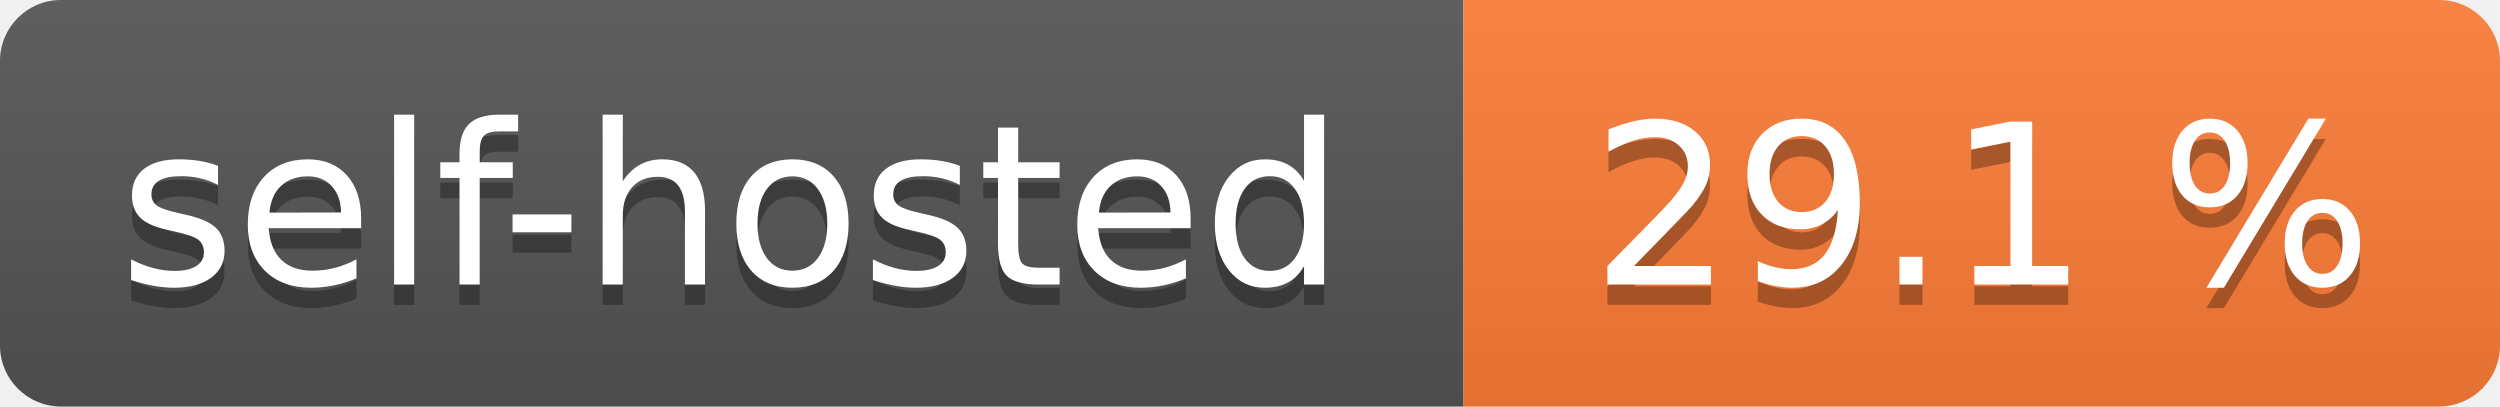
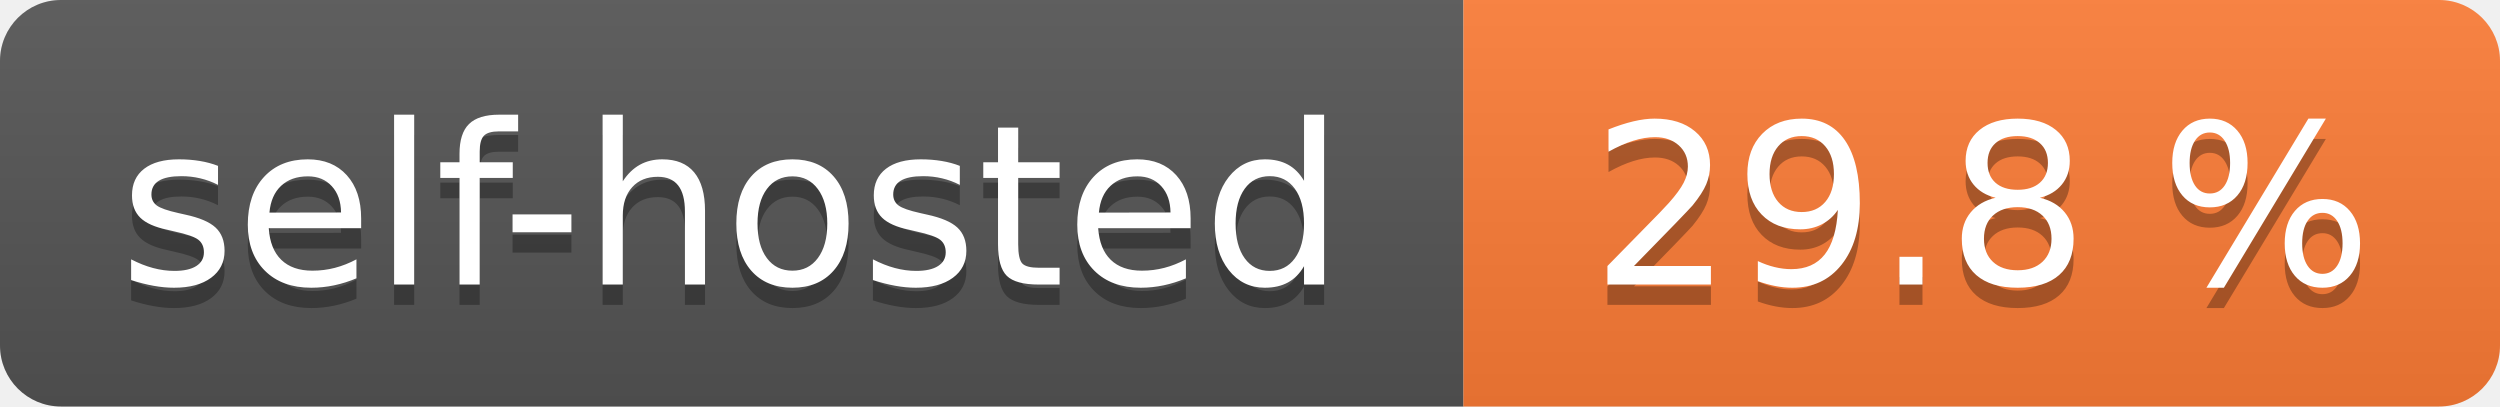
- <svg xmlns="http://www.w3.org/2000/svg" width="123" height="20" role="img" aria-label="self-hosted: 29.1 %">
+ <svg xmlns="http://www.w3.org/2000/svg" width="123" height="20" role="img" aria-label="self-hosted: 29.8 %">
  <linearGradient id="s" x2="0" y2="100%">
    <stop offset="0" stop-color="#bbb" stop-opacity=".1" />
    <stop offset="1" stop-opacity=".1" />
  </linearGradient>
  <clipPath id="r">
    <rect width="123" height="20" rx="3" fill="#fff" />
  </clipPath>
  <g clip-path="url(#r)">
    <rect width="72" height="20" fill="#555" />
    <rect x="72" width="51" height="20" fill="#fe7d37" />
    <rect width="123" height="20" fill="url(#s)" />
  </g>
  <g fill="#fff" text-anchor="middle" font-family="Verdana,Geneva,DejaVu Sans,sans-serif" text-rendering="geometricPrecision" font-size="110">
    <text aria-hidden="true" x="360.0" transform="scale(.1)" textLength="620" y="150" fill="#010101" fill-opacity=".3">self-hosted</text>
    <text x="360.0" transform="scale(.1)" textLength="620" y="140" fill="#fff">self-hosted</text>
-     <text aria-hidden="true" x="975.0" transform="scale(.1)" textLength="410" y="150" fill="#010101" fill-opacity=".3">29.1 %</text>
-     <text x="975.0" transform="scale(.1)" textLength="410" y="140" fill="#fff">29.1 %</text>
+     <text aria-hidden="true" x="975.0" transform="scale(.1)" textLength="410" y="150" fill="#010101" fill-opacity=".3">29.8 %</text>
+     <text x="975.0" transform="scale(.1)" textLength="410" y="140" fill="#fff">29.8 %</text>
  </g>
</svg>
